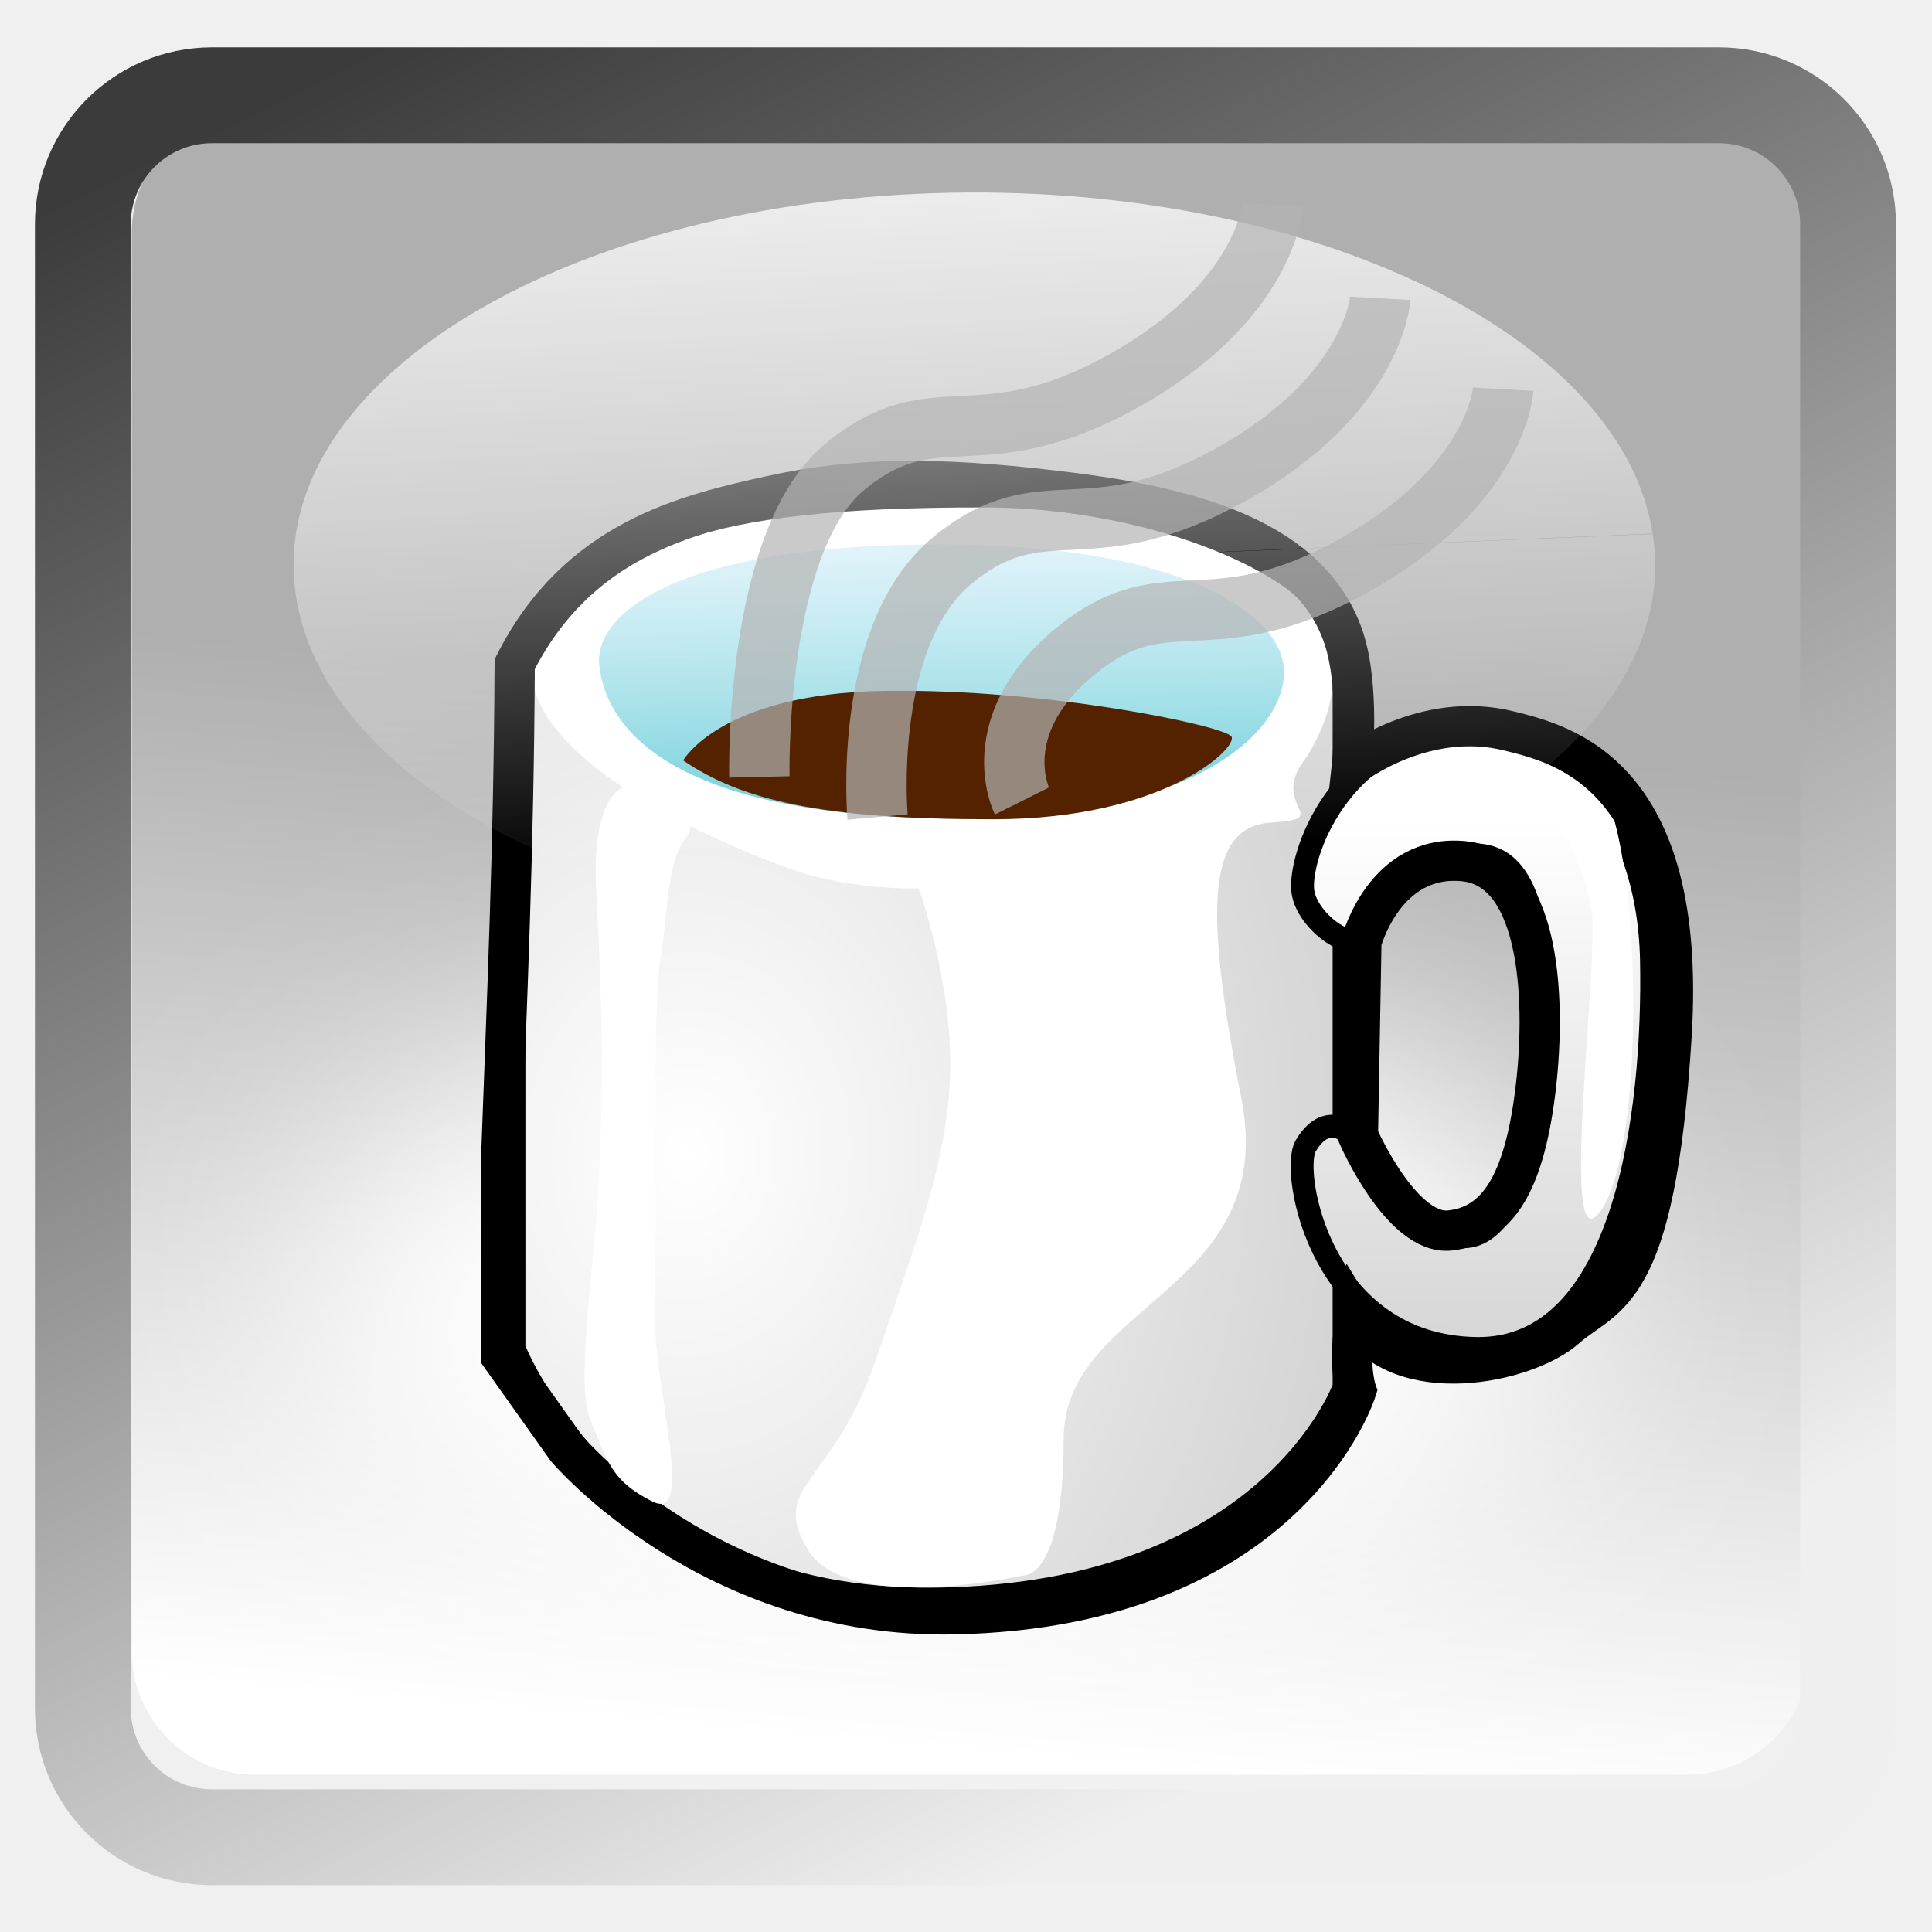
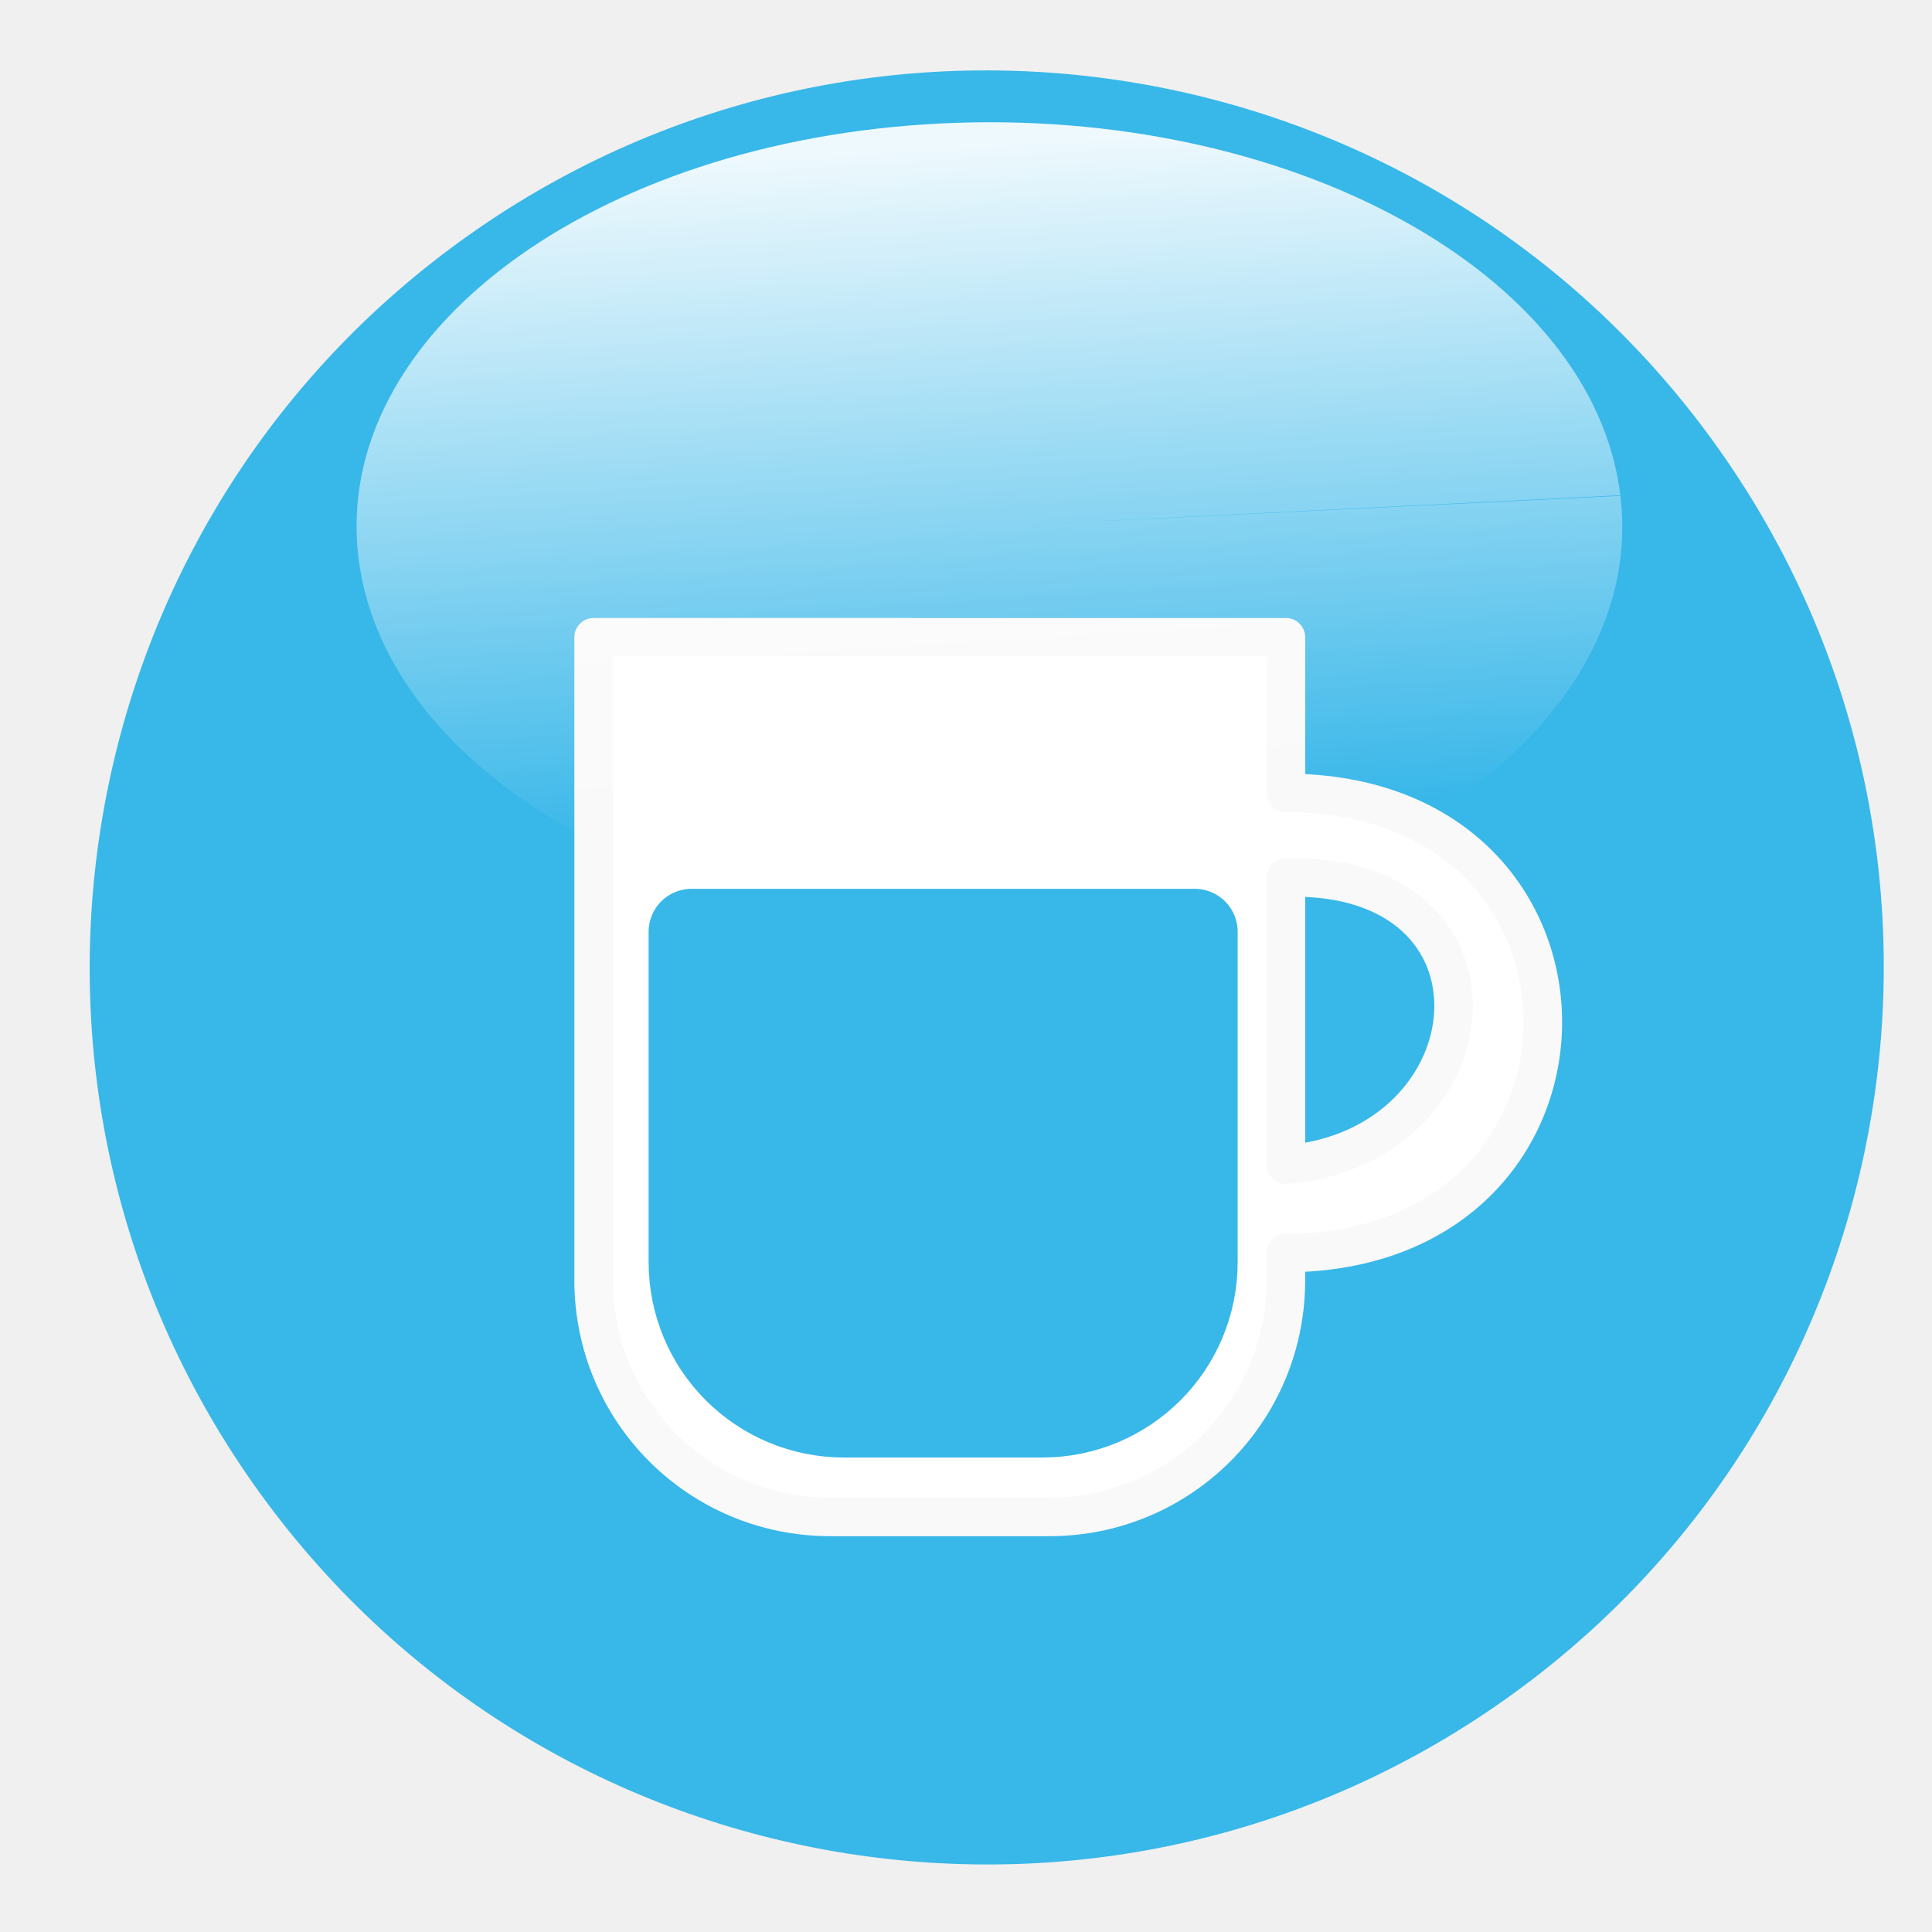
<svg xmlns="http://www.w3.org/2000/svg" xmlns:xlink="http://www.w3.org/1999/xlink" version="1.0" width="96" height="96" id="svg2408">
  <defs id="defs2410">
    <linearGradient id="linearGradient4914">
      <stop style="stop-color:#ffffff;stop-opacity:1;" offset="0" id="stop4916" />
      <stop style="stop-color:#acacac;stop-opacity:1;" offset="1" id="stop4918" />
    </linearGradient>
    <linearGradient id="linearGradient4728">
      <stop style="stop-color:#ffe680;stop-opacity:1;" offset="0" id="stop4730" />
      <stop style="stop-color:#af962e;stop-opacity:1;" offset="1" id="stop4732" />
    </linearGradient>
    <linearGradient id="linearGradient4720">
      <stop style="stop-color:#b2dee5;stop-opacity:0.233;" offset="0" id="stop4722" />
      <stop style="stop-color:#56b0be;stop-opacity:1;" offset="1" id="stop4724" />
    </linearGradient>
    <linearGradient id="linearGradient4712">
      <stop style="stop-color:#ffffff;stop-opacity:1;" offset="0" id="stop4714" />
      <stop style="stop-color:#d5d5d5;stop-opacity:1;" offset="1" id="stop4716" />
    </linearGradient>
    <linearGradient id="linearGradient4704">
      <stop style="stop-color:#61cbd6;stop-opacity:1;" offset="0" id="stop4706" />
      <stop style="stop-color:#d8eff9;stop-opacity:1;" offset="1" id="stop4708" />
    </linearGradient>
    <linearGradient id="linearGradient4527">
      <stop id="stop4529" offset="0" style="stop-color:#003a3a;stop-opacity:1;" />
      <stop id="stop4531" offset="1" style="stop-color:#008080;stop-opacity:1;" />
    </linearGradient>
    <linearGradient id="linearGradient4165">
      <stop id="stop4167" offset="0" style="stop-color:#cbe3bc;stop-opacity:1;" />
      <stop style="stop-color:#94e63e;stop-opacity:0.365;" offset="0.661" id="stop4173" />
      <stop id="stop4169" offset="1" style="stop-color:#3d4f21;stop-opacity:1;" />
    </linearGradient>
    <linearGradient id="linearGradient4147">
      <stop offset="0" style="stop-color:#a6def9;stop-opacity:0.196;" id="stop4149" />
      <stop offset="0.548" style="stop-color:#97bed4;stop-opacity:0.346;" id="stop4151" />
      <stop offset="1" style="stop-color:#4e9db7;stop-opacity:1;" id="stop4153" />
    </linearGradient>
    <linearGradient id="linearGradient4044">
      <stop style="stop-color:#cc7047;stop-opacity:1;" offset="0" id="stop4046" />
      <stop style="stop-color:#833624;stop-opacity:1;" offset="1" id="stop4048" />
    </linearGradient>
    <linearGradient id="linearGradient3984">
      <stop style="stop-color:#a99644;stop-opacity:1;" offset="0" id="stop3986" />
      <stop style="stop-color:#decd87;stop-opacity:1;" offset="1" id="stop3988" />
-     </linearGradient>
-     <linearGradient id="linearGradient3916">
-       <stop style="stop-color:#ffffff;stop-opacity:1;" offset="0" id="stop3918" />
-       <stop style="stop-color:#ffffff;stop-opacity:0;" offset="1" id="stop3920" />
    </linearGradient>
    <linearGradient id="linearGradient4390">
      <stop style="stop-color:#efefef;stop-opacity:1;" offset="0" id="stop4392" />
      <stop style="stop-color:#3b3b3b;stop-opacity:1;" offset="1" id="stop4394" />
    </linearGradient>
    <linearGradient id="linearGradient4328">
      <stop style="stop-color:#ffffff;stop-opacity:1;" offset="0" id="stop4330" />
      <stop style="stop-color:#a2a2a2;stop-opacity:0;" offset="1" id="stop4332" />
    </linearGradient>
    <linearGradient id="linearGradient4308">
      <stop style="stop-color:#03789e;stop-opacity:1;" offset="0" id="stop4310" />
      <stop style="stop-color:#15a8b7;stop-opacity:1;" offset="1" id="stop4312" />
    </linearGradient>
    <linearGradient x1="45.448" y1="92.54" x2="45.448" y2="7.017" id="ButtonShadow" gradientUnits="userSpaceOnUse" gradientTransform="scale(1.005865,0.994169)">
      <stop id="stop3750" style="stop-color:#000000;stop-opacity:1" offset="0" />
      <stop id="stop3752" style="stop-color:#000000;stop-opacity:0.588" offset="1" />
    </linearGradient>
    <linearGradient id="linearGradient3737">
      <stop id="stop3739" style="stop-color:#ffffff;stop-opacity:1" offset="0" />
      <stop id="stop3741" style="stop-color:#ffffff;stop-opacity:0" offset="1" />
    </linearGradient>
    <filter color-interpolation-filters="sRGB" id="filter3174">
      <feGaussianBlur id="feGaussianBlur3176" stdDeviation="1.71" />
    </filter>
    <linearGradient x1="36.357" y1="6" x2="36.357" y2="63.893" id="linearGradient3188" xlink:href="#linearGradient3737" gradientUnits="userSpaceOnUse" />
    <filter x="-0.192" y="-0.192" width="1.384" height="1.384" color-interpolation-filters="sRGB" id="filter3794">
      <feGaussianBlur id="feGaussianBlur3796" stdDeviation="5.28" />
    </filter>
    <linearGradient x1="48" y1="20.221" x2="48" y2="138.661" id="linearGradient3613" xlink:href="#linearGradient3737" gradientUnits="userSpaceOnUse" />
    <radialGradient cx="48" cy="90.172" r="42" fx="48" fy="90.172" id="radialGradient3619" xlink:href="#linearGradient3737" gradientUnits="userSpaceOnUse" gradientTransform="matrix(1.157313,0,0,0.9959077,-7.551021,0.1971319)" />
    <clipPath id="clipPath3613">
      <rect width="84" height="84" rx="6" ry="6" x="6" y="6" id="rect3615" style="fill:#ffffff;fill-opacity:1;fill-rule:nonzero;stroke:none" />
    </clipPath>
    <linearGradient x1="48" y1="90" x2="48" y2="5.988" id="linearGradient3617" xlink:href="#linearGradient3187" gradientUnits="userSpaceOnUse" />
    <linearGradient id="linearGradient3187">
      <stop id="stop3189" style="stop-color:#a2703a;stop-opacity:1" offset="0" />
      <stop id="stop3191" style="stop-color:#d9b27b;stop-opacity:1" offset="1" />
    </linearGradient>
    <linearGradient x1="136.414" y1="115.494" x2="149.53" y2="115.494" id="linearGradient3843" xlink:href="#linearGradient3485" gradientUnits="userSpaceOnUse" />
    <linearGradient id="linearGradient3485">
      <stop id="stop3487" style="stop-color:#e6605b;stop-opacity:1" offset="0" />
      <stop id="stop3489" style="stop-color:#f08682;stop-opacity:1" offset="1" />
    </linearGradient>
    <filter x="-0.429" y="-0.167" width="1.857" height="1.333" color-interpolation-filters="sRGB" id="filter3495">
      <feGaussianBlur stdDeviation="0.552" id="feGaussianBlur3497" />
    </filter>
    <filter x="-0.183" y="-0.177" width="1.367" height="1.353" color-interpolation-filters="sRGB" id="filter3509">
      <feGaussianBlur stdDeviation="0.659" id="feGaussianBlur3511" />
    </filter>
    <linearGradient x1="137.406" y1="116.469" x2="148.531" y2="116.469" id="linearGradient3845" xlink:href="#linearGradient3339" gradientUnits="userSpaceOnUse" gradientTransform="matrix(1.089382,0,0,1,-13.27594,0)" />
    <linearGradient id="linearGradient3339">
      <stop id="stop3341" style="stop-color:#000000;stop-opacity:1" offset="0" />
      <stop id="stop3347" style="stop-color:#000000;stop-opacity:0.498" offset="0.7" />
      <stop id="stop3343" style="stop-color:#000000;stop-opacity:0" offset="1" />
    </linearGradient>
    <linearGradient x1="136" y1="60" x2="150" y2="60" id="linearGradient3847" xlink:href="#linearGradient3278" gradientUnits="userSpaceOnUse" gradientTransform="translate(-23.73343,0)" />
    <linearGradient id="linearGradient3278">
      <stop id="stop3280" style="stop-color:#945a00;stop-opacity:1" offset="0" />
      <stop id="stop3290" style="stop-color:#e28e0a;stop-opacity:1" offset="0.25" />
      <stop id="stop3286" style="stop-color:#ffba14;stop-opacity:1" offset="0.3" />
      <stop id="stop3288" style="stop-color:#f3ac00;stop-opacity:1" offset="0.7" />
      <stop id="stop3292" style="stop-color:#ffd314;stop-opacity:1" offset="0.75" />
      <stop id="stop3282" style="stop-color:#ffed94;stop-opacity:1" offset="1" />
    </linearGradient>
    <linearGradient x1="143" y1="2.4000001e-06" x2="143" y2="120.018" id="linearGradient3849" xlink:href="#linearGradient3254" gradientUnits="userSpaceOnUse" gradientTransform="translate(-23.73343,0)" />
    <linearGradient id="linearGradient3254">
      <stop id="stop3256" style="stop-color:#000000;stop-opacity:1" offset="0" />
      <stop id="stop3266" style="stop-color:#000000;stop-opacity:1" offset="0.066" />
      <stop id="stop3264" style="stop-color:#ad5f1b;stop-opacity:1" offset="0.07" />
      <stop id="stop3268" style="stop-color:#ad601a;stop-opacity:1" offset="0.191" />
      <stop id="stop3262" style="stop-color:#785800;stop-opacity:1" offset="0.21" />
      <stop id="stop3258" style="stop-color:#785700;stop-opacity:1" offset="1" />
    </linearGradient>
    <linearGradient x1="141.25" y1="4.922" x2="144.813" y2="4.922" id="linearGradient3851" xlink:href="#linearGradient3394" gradientUnits="userSpaceOnUse" gradientTransform="translate(-23.73343,0)" />
    <linearGradient id="linearGradient3394">
      <stop id="stop3396" style="stop-color:#000000;stop-opacity:1" offset="0" />
      <stop id="stop3402" style="stop-color:#7d7d7d;stop-opacity:1" offset="0.5" />
      <stop id="stop3398" style="stop-color:#000000;stop-opacity:1" offset="1" />
    </linearGradient>
    <linearGradient x1="136.988" y1="17.043" x2="148.995" y2="17.043" id="linearGradient3853" xlink:href="#linearGradient3308" gradientUnits="userSpaceOnUse" gradientTransform="translate(-23.73343,0)" />
    <linearGradient id="linearGradient3308">
      <stop id="stop3310" style="stop-color:#da8539;stop-opacity:1" offset="0" />
      <stop id="stop3312" style="stop-color:#fadfc7;stop-opacity:1" offset="1" />
    </linearGradient>
    <linearGradient x1="146.106" y1="118.94" x2="146.076" y2="66" id="linearGradient3855" xlink:href="#linearGradient5452" gradientUnits="userSpaceOnUse" gradientTransform="matrix(1,0,0,1.265352,-23.73343,-54.36417)" />
    <linearGradient id="linearGradient5452">
      <stop id="stop5454" style="stop-color:#ffffff;stop-opacity:1" offset="0" />
      <stop id="stop5456" style="stop-color:#ffffff;stop-opacity:0" offset="1" />
    </linearGradient>
    <linearGradient x1="146.106" y1="118.94" x2="146.076" y2="66" id="linearGradient3857" xlink:href="#linearGradient5452" gradientUnits="userSpaceOnUse" gradientTransform="matrix(1,0,0,1.265352,-29.85843,-54.36417)" />
    <filter x="-0.432" y="-0.114" width="1.863" height="1.227" color-interpolation-filters="sRGB" id="filter3382">
      <feGaussianBlur stdDeviation="0.739" id="feGaussianBlur3384" />
    </filter>
    <filter x="-0.61" y="-0.149" width="2.22" height="1.299" color-interpolation-filters="sRGB" id="filter3390">
      <feGaussianBlur stdDeviation="0.778" id="feGaussianBlur3392" />
    </filter>
    <linearGradient x1="136" y1="106" x2="150" y2="106" id="linearGradient3859" xlink:href="#linearGradient3401" gradientUnits="userSpaceOnUse" />
    <linearGradient id="linearGradient3401">
      <stop id="stop3403" style="stop-color:#404040;stop-opacity:1" offset="0" />
      <stop id="stop3447" style="stop-color:#808080;stop-opacity:1" offset="0.2" />
      <stop id="stop3410" style="stop-color:#efefef;stop-opacity:1" offset="0.7" />
      <stop id="stop3405" style="stop-color:#dcdcdc;stop-opacity:1" offset="1" />
    </linearGradient>
    <linearGradient x1="136" y1="106" x2="150" y2="106" id="linearGradient3861" xlink:href="#linearGradient3461" gradientUnits="userSpaceOnUse" />
    <linearGradient id="linearGradient3461">
      <stop id="stop3463" style="stop-color:#444542;stop-opacity:1" offset="0" />
      <stop id="stop3465" style="stop-color:#71746e;stop-opacity:1" offset="1" />
    </linearGradient>
    <linearGradient x1="142.958" y1="98.951" x2="148.958" y2="98.951" id="linearGradient3863" xlink:href="#linearGradient3339" gradientUnits="userSpaceOnUse" gradientTransform="translate(0.04225159,1.549439)" spreadMethod="reflect" />
    <linearGradient x1="142.958" y1="98.951" x2="148.958" y2="98.951" id="linearGradient3865" xlink:href="#linearGradient3355" gradientUnits="userSpaceOnUse" gradientTransform="translate(0.04225159,2.549439)" spreadMethod="reflect" />
    <linearGradient id="linearGradient3355">
      <stop id="stop3357" style="stop-color:#ffffff;stop-opacity:1" offset="0" />
      <stop id="stop3359" style="stop-color:#ffffff;stop-opacity:0.498" offset="0.7" />
      <stop id="stop3361" style="stop-color:#ffffff;stop-opacity:0" offset="1" />
    </linearGradient>
    <linearGradient x1="142.958" y1="98.951" x2="148.958" y2="98.951" id="linearGradient3867" xlink:href="#linearGradient3339" gradientUnits="userSpaceOnUse" gradientTransform="translate(0.04225159,3.549439)" spreadMethod="reflect" />
    <linearGradient x1="142.958" y1="98.951" x2="148.958" y2="98.951" id="linearGradient3869" xlink:href="#linearGradient3355" gradientUnits="userSpaceOnUse" gradientTransform="translate(0.04225159,4.549439)" spreadMethod="reflect" />
    <linearGradient x1="142.958" y1="98.951" x2="148.958" y2="98.951" id="linearGradient3871" xlink:href="#linearGradient3339" gradientUnits="userSpaceOnUse" gradientTransform="translate(0.04225159,9.549439)" spreadMethod="reflect" />
    <linearGradient x1="142.958" y1="98.951" x2="148.958" y2="98.951" id="linearGradient3873" xlink:href="#linearGradient3355" gradientUnits="userSpaceOnUse" gradientTransform="translate(0.04225159,10.54944)" spreadMethod="reflect" />
    <linearGradient x1="142.958" y1="98.951" x2="148.958" y2="98.951" id="linearGradient3875" xlink:href="#linearGradient3339" gradientUnits="userSpaceOnUse" gradientTransform="translate(0.04225159,11.54944)" spreadMethod="reflect" />
    <linearGradient x1="142.958" y1="98.951" x2="148.958" y2="98.951" id="linearGradient3877" xlink:href="#linearGradient3355" gradientUnits="userSpaceOnUse" gradientTransform="translate(0.04225159,12.54944)" spreadMethod="reflect" />
    <linearGradient x1="137" y1="106" x2="139.031" y2="106" id="linearGradient3879" xlink:href="#linearGradient3439" gradientUnits="userSpaceOnUse" spreadMethod="repeat" />
    <linearGradient id="linearGradient3439">
      <stop id="stop3441" style="stop-color:#afafaf;stop-opacity:1;" offset="0" />
      <stop id="stop3443" style="stop-color:#ffffff;stop-opacity:1" offset="1" />
    </linearGradient>
    <filter x="-1.035" y="-0.136" width="3.07" height="1.271" color-interpolation-filters="sRGB" id="filter3451">
      <feGaussianBlur stdDeviation="0.95" id="feGaussianBlur3453" />
    </filter>
    <filter x="-0.933" y="-0.138" width="2.867" height="1.275" color-interpolation-filters="sRGB" id="filter3457">
      <feGaussianBlur stdDeviation="0.928" id="feGaussianBlur3459" />
    </filter>
    <linearGradient id="linearGradient4114">
      <stop id="stop4116" style="stop-color:#aaaaaa;stop-opacity:1" offset="0" />
      <stop id="stop4118" style="stop-color:#dcdcdc;stop-opacity:1" offset="1" />
    </linearGradient>
    <linearGradient id="linearGradient3465">
      <stop id="stop3467" style="stop-color:#919191;stop-opacity:1" offset="0" />
      <stop id="stop3469" style="stop-color:#fdfdfd;stop-opacity:1" offset="1" />
    </linearGradient>
    <filter x="-0.039" y="-0.144" width="1.078" height="1.288" color-interpolation-filters="sRGB" id="filter3294">
      <feGaussianBlur id="feGaussianBlur3296" stdDeviation="1.429" />
    </filter>
    <linearGradient id="linearGradient3929">
      <stop id="stop3931" style="stop-color:#000000;stop-opacity:1" offset="0" />
      <stop id="stop3933" style="stop-color:#000000;stop-opacity:0.588" offset="1" />
    </linearGradient>
    <linearGradient x1="31" y1="108" x2="31" y2="96" id="linearGradient4383" xlink:href="#linearGradient3929" gradientUnits="userSpaceOnUse" />
    <linearGradient x1="31" y1="108" x2="31" y2="96" id="linearGradient4385" xlink:href="#linearGradient3929" gradientUnits="userSpaceOnUse" />
    <linearGradient x1="31" y1="108" x2="31" y2="96" id="linearGradient4387" xlink:href="#linearGradient3929" gradientUnits="userSpaceOnUse" />
    <linearGradient x1="31" y1="108" x2="31" y2="96" id="linearGradient4389" xlink:href="#linearGradient3929" gradientUnits="userSpaceOnUse" />
    <linearGradient x1="31" y1="108" x2="31" y2="96" id="linearGradient4391" xlink:href="#linearGradient3929" gradientUnits="userSpaceOnUse" />
    <linearGradient x1="23.883" y1="132.272" x2="23.883" y2="117.576" id="linearGradient4393" xlink:href="#linearGradient3929" gradientUnits="userSpaceOnUse" gradientTransform="scale(1.224745,0.8164966)" />
    <linearGradient x1="31" y1="108" x2="31" y2="96" id="linearGradient4395" xlink:href="#linearGradient3929" gradientUnits="userSpaceOnUse" />
    <linearGradient x1="31" y1="108" x2="31" y2="96" id="linearGradient4397" xlink:href="#linearGradient3929" gradientUnits="userSpaceOnUse" />
    <linearGradient x1="31" y1="108" x2="31" y2="96" id="linearGradient4399" xlink:href="#linearGradient3929" gradientUnits="userSpaceOnUse" />
    <linearGradient x1="31" y1="108" x2="31" y2="96" id="linearGradient4401" xlink:href="#linearGradient3929" gradientUnits="userSpaceOnUse" />
    <linearGradient x1="31" y1="108" x2="31" y2="96" id="linearGradient4403" xlink:href="#linearGradient3929" gradientUnits="userSpaceOnUse" />
    <linearGradient x1="31" y1="108" x2="31" y2="96" id="linearGradient4405" xlink:href="#linearGradient3929" gradientUnits="userSpaceOnUse" />
    <linearGradient x1="31" y1="108" x2="31" y2="96" id="linearGradient4407" xlink:href="#linearGradient3929" gradientUnits="userSpaceOnUse" />
    <linearGradient x1="31" y1="108" x2="31" y2="80" id="linearGradient4409" xlink:href="#linearGradient3929" gradientUnits="userSpaceOnUse" gradientTransform="matrix(0.5581553,0,0,0.5568189,76.11699,21.86356)" />
    <linearGradient x1="31" y1="108" x2="31" y2="96" id="linearGradient4411" xlink:href="#linearGradient3929" gradientUnits="userSpaceOnUse" />
    <linearGradient x1="-52.5" y1="-76.296" x2="-52.5" y2="-52.312" id="linearGradient4662" xlink:href="#linearGradient3465" gradientUnits="userSpaceOnUse" gradientTransform="matrix(0.4415542,0,0,0.440497,89.11011,50.94051)" />
    <linearGradient x1="74.906" y1="96.909" x2="74.906" y2="23.893" id="linearGradient4668" xlink:href="#linearGradient4114" gradientUnits="userSpaceOnUse" gradientTransform="matrix(0.7910956,0,0,0.7910956,7.460876,-7.514973)" />
    <linearGradient x1="84" y1="96" x2="84" y2="23.998" id="linearGradient4670" xlink:href="#linearGradient3465" gradientUnits="userSpaceOnUse" gradientTransform="matrix(0.7910956,0,0,0.7910956,6.595801,-7.982625)" />
    <linearGradient x1="45.448" y1="92.54" x2="45.448" y2="7.017" id="ButtonShadow-0" gradientUnits="userSpaceOnUse" gradientTransform="matrix(1.005865,0,0,0.994169,100,0)">
      <stop id="stop3750-8" style="stop-color:#000000;stop-opacity:1" offset="0" />
      <stop id="stop3752-5" style="stop-color:#000000;stop-opacity:0.588" offset="1" />
    </linearGradient>
    <linearGradient x1="32.251" y1="6.132" x2="32.251" y2="90.239" id="linearGradient3780" xlink:href="#ButtonShadow-0" gradientUnits="userSpaceOnUse" gradientTransform="matrix(1.02381,0,0,1.011905,-1.142857,-98.07143)" />
    <linearGradient x1="32.251" y1="6.132" x2="32.251" y2="90.239" id="linearGradient3772" xlink:href="#ButtonShadow-0" gradientUnits="userSpaceOnUse" gradientTransform="matrix(1.02381,0,0,1.011905,-1.142857,-98.07143)" />
    <linearGradient x1="32.251" y1="6.132" x2="32.251" y2="90.239" id="linearGradient3725" xlink:href="#ButtonShadow-0" gradientUnits="userSpaceOnUse" gradientTransform="matrix(1.02381,0,0,1.011905,-1.142857,-98.07143)" />
    <linearGradient x1="32.251" y1="6.132" x2="32.251" y2="90.239" id="linearGradient3721" xlink:href="#ButtonShadow-0" gradientUnits="userSpaceOnUse" gradientTransform="translate(0,-97)" />
    <linearGradient x1="32.251" y1="6.132" x2="32.251" y2="90.239" id="linearGradient3811" xlink:href="#ButtonShadow-0" gradientUnits="userSpaceOnUse" gradientTransform="matrix(1.02381,0,0,1.011905,-1.142857,-98.07143)" />
    <linearGradient xlink:href="#linearGradient4308-7" id="linearGradient4350-8" gradientUnits="userSpaceOnUse" x1="152.958" y1="7.22" x2="153.493" y2="90.384" gradientTransform="matrix(0.8816121,0,0,1.052469,14.53172,-4.812545)" />
    <linearGradient id="linearGradient4308-7">
      <stop style="stop-color:#03789e;stop-opacity:1;" offset="0" id="stop4310-3" />
      <stop style="stop-color:#15a8b7;stop-opacity:1;" offset="1" id="stop4312-1" />
    </linearGradient>
    <linearGradient xlink:href="#linearGradient4390" id="linearGradient4443" gradientUnits="userSpaceOnUse" x1="173.082" y1="7.035" x2="187.129" y2="49.957" />
    <linearGradient xlink:href="#linearGradient4390" id="linearGradient4445" gradientUnits="userSpaceOnUse" x1="150.013" y1="24.998" x2="169.355" y2="24.998" />
-     <linearGradient xlink:href="#linearGradient4390" id="linearGradient4448" gradientUnits="userSpaceOnUse" gradientTransform="matrix(0.937165,0,0,0.9492269,-143.4899,45.47444)" x1="209.89" y1="49.13" x2="165.886" y2="-41.925" />
-     <linearGradient xlink:href="#linearGradient3439" id="linearGradient4455" gradientUnits="userSpaceOnUse" gradientTransform="matrix(0.7857162,0,0,0.9549923,-73.92486,0.5905399)" x1="157.479" y1="36.233" x2="153.493" y2="90.384" />
-     <linearGradient xlink:href="#linearGradient3916" id="linearGradient3922" x1="47.597" y1="14.574" x2="48.403" y2="36.501" gradientUnits="userSpaceOnUse" />
    <linearGradient xlink:href="#linearGradient4390" id="linearGradient3927" gradientUnits="userSpaceOnUse" x1="150.013" y1="24.998" x2="169.355" y2="24.998" gradientTransform="matrix(1.001131,0.3697327,-0.3697327,1.001131,-198.0636,-55.9385)" />
    <linearGradient xlink:href="#linearGradient4390" id="linearGradient3930" gradientUnits="userSpaceOnUse" x1="173.082" y1="7.035" x2="187.129" y2="49.957" gradientTransform="matrix(1.001131,0.3697327,-0.3697327,1.001131,-198.0636,-55.9385)" />
-     <filter id="filter3956" x="-0.315" width="1.63" y="-0.911" height="2.822">
-       <feGaussianBlur stdDeviation="5.787" id="feGaussianBlur3958" />
-     </filter>
    <linearGradient xlink:href="#linearGradient3465" id="linearGradient4010" x1="-35.727" y1="54.81" x2="0.686" y2="54.81" gradientUnits="userSpaceOnUse" />
    <linearGradient xlink:href="#linearGradient3465" id="linearGradient4018" x1="-64.471" y1="46.898" x2="-60.953" y2="39.146" gradientUnits="userSpaceOnUse" />
    <radialGradient cx="372.905" cy="376.397" r="364.525" fx="372.905" fy="376.397" id="radialGradient3709" xlink:href="#linearGradient3685" gradientUnits="userSpaceOnUse" gradientTransform="matrix(1,0,0,0.98659,0,5.047472)" />
    <linearGradient id="linearGradient3685">
      <stop id="stop3687" style="stop-color:#ffffff;stop-opacity:1" offset="0" />
      <stop id="stop3693" style="stop-color:#ffffff;stop-opacity:1" offset="0.744" />
      <stop id="stop3689" style="stop-color:#ffffff;stop-opacity:0" offset="1" />
    </linearGradient>
    <radialGradient cx="372.905" cy="376.397" r="364.525" fx="372.905" fy="376.397" id="radialGradient3046" xlink:href="#linearGradient3870" gradientUnits="userSpaceOnUse" gradientTransform="matrix(1,0,0,0.98659,0,5.047472)" />
    <linearGradient id="linearGradient3870">
      <stop id="stop3872" style="stop-color:#e0e9f2;stop-opacity:1" offset="0" />
      <stop id="stop3902" style="stop-color:#c7d7e8;stop-opacity:1" offset="0.828" />
      <stop id="stop3708" style="stop-color:#b2c8df;stop-opacity:1" offset="0.914" />
      <stop id="stop3874" style="stop-color:#739bc6;stop-opacity:1" offset="1" />
    </linearGradient>
    <radialGradient cx="25.103" cy="22.635" r="19.19" fx="25.103" fy="22.635" id="radialGradient2720" xlink:href="#linearGradient3904" gradientUnits="userSpaceOnUse" gradientTransform="matrix(0.9319354,0,0,0.9004565,24.60599,26.412)" />
    <linearGradient id="linearGradient3904">
      <stop id="stop3906" style="stop-color:#bcd0e3;stop-opacity:1" offset="0" />
      <stop id="stop3908" style="stop-color:#97b5d4;stop-opacity:1" offset="0.703" />
      <stop id="stop3910" style="stop-color:#4e81b7;stop-opacity:1" offset="1" />
    </linearGradient>
    <linearGradient x1="16" y1="60" x2="16" y2="35.917" id="linearGradient4466" xlink:href="#linearGradient3724-3" gradientUnits="userSpaceOnUse" gradientTransform="translate(4,0)" />
    <linearGradient id="linearGradient3724-3">
      <stop id="stop3726-5" style="stop-color:#ff5599;stop-opacity:1" offset="0" />
      <stop id="stop3728-3" style="stop-color:#ff75ac;stop-opacity:1" offset="1" />
    </linearGradient>
    <linearGradient y2="35.917" x2="16" y1="60" x1="16" gradientTransform="translate(24,0)" gradientUnits="userSpaceOnUse" id="linearGradient3896" xlink:href="#linearGradient3724-3" />
    <linearGradient id="linearGradient3663">
      <stop id="stop3665" style="stop-color:#ff5599;stop-opacity:1" offset="0" />
      <stop id="stop3667" style="stop-color:#ff75ac;stop-opacity:1" offset="1" />
    </linearGradient>
    <radialGradient xlink:href="#linearGradient3685" id="radialGradient5708" gradientUnits="userSpaceOnUse" gradientTransform="matrix(0.07425525,0,0,0.0742512,-88.57619,20.55125)" cx="372.905" cy="376.397" fx="372.905" fy="376.397" r="364.525" />
    <linearGradient xlink:href="#linearGradient3984-6" id="linearGradient3990-5" x1="-30.348" y1="104.793" x2="-27.418" y2="112.923" gradientUnits="userSpaceOnUse" gradientTransform="translate(-5.483524,-25.71584)" />
    <linearGradient id="linearGradient3984-6">
      <stop style="stop-color:#a99644;stop-opacity:1;" offset="0" id="stop3986-0" />
      <stop style="stop-color:#decd87;stop-opacity:1;" offset="1" id="stop3988-4" />
    </linearGradient>
    <linearGradient xlink:href="#linearGradient4044-9" id="linearGradient4050-0" x1="-40.078" y1="112.545" x2="-40.757" y2="118.974" gradientUnits="userSpaceOnUse" gradientTransform="translate(-16.0724,-39.51919)" />
    <linearGradient id="linearGradient4044-9">
      <stop style="stop-color:#cc7047;stop-opacity:1;" offset="0" id="stop4046-4" />
      <stop style="stop-color:#833624;stop-opacity:1;" offset="1" id="stop4048-7" />
    </linearGradient>
    <linearGradient xlink:href="#linearGradient4044-7" id="linearGradient4050-5" x1="-40.078" y1="112.545" x2="-40.757" y2="118.974" gradientUnits="userSpaceOnUse" gradientTransform="translate(-16.0724,-39.51919)" />
    <linearGradient id="linearGradient4044-7">
      <stop style="stop-color:#cc7047;stop-opacity:1;" offset="0" id="stop4046-8" />
      <stop style="stop-color:#833624;stop-opacity:1;" offset="1" id="stop4048-3" />
    </linearGradient>
    <linearGradient xlink:href="#linearGradient4147-9" id="linearGradient4193-7" gradientUnits="userSpaceOnUse" gradientTransform="translate(26.44643,12.2812)" x1="-97.201" y1="51.76" x2="-79.751" y2="81.52" />
    <linearGradient id="linearGradient4147-9">
      <stop offset="0" style="stop-color:#a6def9;stop-opacity:0.196;" id="stop4149-6" />
      <stop offset="0.548" style="stop-color:#97bed4;stop-opacity:0.346;" id="stop4151-8" />
      <stop offset="1" style="stop-color:#4e9db7;stop-opacity:1;" id="stop4153-7" />
    </linearGradient>
    <linearGradient xlink:href="#linearGradient4704" id="linearGradient4710" x1="-53.781" y1="56.355" x2="-53.919" y2="42.827" gradientUnits="userSpaceOnUse" />
    <linearGradient xlink:href="#linearGradient4712" id="linearGradient4718" x1="-54.236" y1="70.888" x2="-52.861" y2="89.583" gradientUnits="userSpaceOnUse" />
    <linearGradient xlink:href="#linearGradient4720" id="linearGradient4726" x1="-42.278" y1="66.001" x2="-42.176" y2="86.763" gradientUnits="userSpaceOnUse" />
    <linearGradient xlink:href="#linearGradient4728" id="linearGradient4734" x1="-76.542" y1="66.874" x2="-67.643" y2="90.323" gradientUnits="userSpaceOnUse" />
    <linearGradient xlink:href="#linearGradient4712" id="linearGradient4769" gradientUnits="userSpaceOnUse" x1="-54.236" y1="70.888" x2="-52.861" y2="89.583" />
    <linearGradient xlink:href="#linearGradient4720" id="linearGradient4771" gradientUnits="userSpaceOnUse" x1="-42.278" y1="66.001" x2="-42.176" y2="86.763" />
    <linearGradient xlink:href="#linearGradient4704" id="linearGradient4773" gradientUnits="userSpaceOnUse" x1="-53.781" y1="56.355" x2="-53.919" y2="42.827" />
    <linearGradient xlink:href="#linearGradient4728" id="linearGradient4775" gradientUnits="userSpaceOnUse" x1="-76.542" y1="66.874" x2="-67.643" y2="90.323" />
-     <linearGradient xlink:href="#linearGradient4728" id="linearGradient4779" gradientUnits="userSpaceOnUse" x1="-76.542" y1="66.874" x2="-67.643" y2="90.323" gradientTransform="matrix(1.13744,0,0,1.13744,215.8168,-9.178826)" />
-     <linearGradient xlink:href="#linearGradient4704" id="linearGradient4783" gradientUnits="userSpaceOnUse" x1="-53.781" y1="56.355" x2="-53.919" y2="42.827" gradientTransform="matrix(1.13744,0,0,1.13744,107.6044,-22.75313)" />
    <linearGradient xlink:href="#linearGradient4720" id="linearGradient4789" gradientUnits="userSpaceOnUse" x1="-50.372" y1="70.131" x2="-38.212" y2="81.477" gradientTransform="matrix(1.13744,0,0,1.13744,114.1805,-23.12891)" />
-     <linearGradient xlink:href="#linearGradient4712" id="linearGradient4908" x1="75.492" y1="42.827" x2="75.399" y2="69.665" gradientUnits="userSpaceOnUse" gradientTransform="translate(-2.457536,-2.148521)" />
-     <linearGradient xlink:href="#linearGradient4914" id="linearGradient4920" x1="33.653" y1="32.499" x2="35.288" y2="57.864" gradientUnits="userSpaceOnUse" gradientTransform="translate(102.5663,12.6215)" />
    <linearGradient xlink:href="#linearGradient4914-9" id="linearGradient4920-1" x1="33.653" y1="32.499" x2="35.288" y2="57.864" gradientUnits="userSpaceOnUse" />
    <linearGradient id="linearGradient4914-9">
      <stop style="stop-color:#ffffff;stop-opacity:1;" offset="0" id="stop4916-6" />
      <stop style="stop-color:#acacac;stop-opacity:1;" offset="1" id="stop4918-2" />
    </linearGradient>
    <linearGradient gradientTransform="translate(24.52639,7.040471)" y2="57.864" x2="35.288" y1="32.499" x1="33.653" gradientUnits="userSpaceOnUse" id="linearGradient4937" xlink:href="#linearGradient4914-9" />
-     <radialGradient xlink:href="#linearGradient4712" id="radialGradient5824" cx="43.413" cy="40.339" fx="43.413" fy="40.339" r="21.192" gradientTransform="matrix(0.09381086,-1.898564,1.555099,0.07683974,-32.66723,136.6899)" gradientUnits="userSpaceOnUse" />
+     <linearGradient gradientTransform="matrix(0.9295827,0,0,1.539386,5.538274,-15.20634)" xlink:href="#linearGradient3737" id="linearGradient3922-2-2-7-5-8" x1="47.597" y1="14.574" x2="48.403" y2="36.501" gradientUnits="userSpaceOnUse" />
  </defs>
  <g id="layer2" style="display:none">
    <rect width="86" height="85" rx="6" ry="6" x="5" y="7" id="rect3745" style="opacity:0.9;fill:url(#ButtonShadow);fill-opacity:1;fill-rule:nonzero;stroke:none;filter:url(#filter3174)" />
  </g>
-   <rect style="fill:url(#linearGradient4455);fill-opacity:1;stroke:none" id="rect3538" width="83.413" height="82.741" x="6.546" y="5.443" ry="6.129" />
-   <path style="fill:#ffffff;fill-opacity:1;stroke:none;filter:url(#filter3956)" id="path4316" d="m 190.062,71.775 a 32.25,14.399 0 1 1 -0.061,-0.313" transform="matrix(0.9973568,0,0,1.065248,-111.1531,-12.66738)" />
-   <rect style="fill:none;stroke:url(#linearGradient4448);stroke-width:4.762;stroke-miterlimit:4;stroke-dasharray:none" id="rect3538-4" width="87.712" height="86.557" x="4.117" y="4.734" ry="6.412" />
-   <path style="fill:none;stroke:#000000;stroke-width:1px;stroke-linecap:butt;stroke-linejoin:miter;stroke-opacity:1" d="m -307.699,60.926 -9.566,17.272 13.552,-0.797 2.126,20.194 c 0,0 10.629,7.174 22.852,-1.329 12.223,-8.503 27.369,-40.92 27.369,-40.92 0,0 13.552,-20.726 -22.054,-30.557 -45.26,-12.497 -34.277,36.137 -34.277,36.137 z" id="path4279" />
-   <path style="fill:none;stroke:#000000;stroke-width:1px;stroke-linecap:butt;stroke-linejoin:miter;stroke-opacity:1" d="m -288.567,60.926 c 0,0 6.377,-6.909 13.552,-6.111 7.174,0.797 12.754,6.377 12.754,6.377 0,0 -6.377,4.517 -13.817,3.986 -7.44,-0.531 -12.489,-4.251 -12.489,-4.251 z" id="path4281" />
-   <path style="fill:none;stroke:#000000;stroke-width:0.722px;stroke-linecap:butt;stroke-linejoin:miter;stroke-opacity:1" d="m -305.96,65.59 c 0,0 4.604,-4.988 9.784,-4.413 5.18,0.576 9.209,4.604 9.209,4.604 0,0 -4.604,3.261 -9.976,2.878 -5.372,-0.384 -9.017,-3.07 -9.017,-3.07 z" id="path4281-6" />
-   <path style="opacity:0.743;fill:#000000;fill-opacity:0.772;stroke:none" id="path4301" d="m -71.219,42.204 a 2.391,1.594 0 1 1 -2.53e-4,-0.002 l -2.384,0.123 z" transform="translate(-223.7327,22.58584)" />
-   <path transform="matrix(1.38887,0,0,1.916623,-172.6576,-21.12634)" style="opacity:0.743;fill:#000000;fill-opacity:0.772;stroke:none" id="path4301-5" d="m -71.219,42.204 a 2.391,1.594 0 1 1 -2.53e-4,-0.002 l -2.384,0.123 z" />
-   <path style="fill:none;stroke:#000000;stroke-width:1px;stroke-linecap:butt;stroke-linejoin:miter;stroke-opacity:1" d="m -294.679,100.251 -13.286,16.474 c 0,0 6.377,5.58 7.44,3.189 1.063,-2.391 3.454,-6.111 3.454,-6.111 l 2.391,21.789 c 0,0 23.914,-4.783 23.914,-8.237 0,-3.454 -0.266,-23.117 1.063,-20.992 1.329,2.126 5.58,7.971 5.58,7.971 l 3.72,-6.377 -15.943,-13.286" id="path4321" />
-   <path style="fill:none;stroke:#000000;stroke-width:4;stroke-linecap:butt;stroke-linejoin:miter;stroke-miterlimit:4;stroke-opacity:1;stroke-dasharray:none" d="m -297.867,111.412 27.9,-7.174" id="path4323" />
-   <path style="fill:none;stroke:#000000;stroke-width:4;stroke-linecap:butt;stroke-linejoin:miter;stroke-miterlimit:4;stroke-opacity:1;stroke-dasharray:none" d="m -296.805,118.586 26.439,-6.244" id="path4323-7" />
-   <path style="fill:none;stroke:#000000;stroke-width:4;stroke-linecap:butt;stroke-linejoin:miter;stroke-miterlimit:4;stroke-opacity:1;stroke-dasharray:none" d="m -295.849,124.275 25.324,-4.337" id="path4323-7-3" />
-   <path style="fill:none;stroke:#000000;stroke-width:3.965;stroke-linecap:butt;stroke-linejoin:miter;stroke-miterlimit:4;stroke-opacity:1;stroke-dasharray:none" d="m -295.6,131.467 24.695,-4.77" id="path4323-7-3-2" />
-   <path style="fill:none;stroke:#000000;stroke-width:4;stroke-linecap:butt;stroke-linejoin:miter;stroke-miterlimit:4;stroke-opacity:1;stroke-dasharray:none" d="m -297.652,105.14 26.141,-4.994" id="path4323-9" />
-   <path style="fill:none;stroke:#000000;stroke-width:2.493;stroke-linecap:butt;stroke-linejoin:miter;stroke-miterlimit:4;stroke-opacity:1;stroke-dasharray:none" d="m -301.18,108.02 3.836,7.846" id="path4323-9-4" />
-   <path style="fill:none;stroke:#000000;stroke-width:2.493;stroke-linecap:butt;stroke-linejoin:miter;stroke-miterlimit:4;stroke-opacity:1;stroke-dasharray:none" d="m -305.411,113.199 6.452,4.662" id="path4323-9-4-2" />
-   <path style="fill:none;stroke:#000000;stroke-width:2.493;stroke-linecap:butt;stroke-linejoin:miter;stroke-miterlimit:4;stroke-opacity:1;stroke-dasharray:none" d="m -266.843,102.372 -1.976,5.189" id="path4323-9-4-6" />
-   <path style="fill:none;stroke:#000000;stroke-width:2.493;stroke-linecap:butt;stroke-linejoin:miter;stroke-miterlimit:4;stroke-opacity:1;stroke-dasharray:none" d="m -262.081,106.754 -5.123,2.802" id="path4323-9-4-2-7" />
-   <path style="fill:url(#radialGradient5824);fill-opacity:1;stroke:#000000;stroke-width:1.137;stroke-opacity:1" d="m 25.539,33.227 0,33.767 c 0,0 4.892,12.679 20.97,12.462 16.633,-0.224 20.277,-10.539 20.277,-10.539 l 0,-36.545 c 0,0 -1.2,-7.607 -20.329,-7.616 -17.779,-0.008 -20.918,8.471 -20.918,8.471 z" id="path4676" />
-   <path style="fill:url(#linearGradient4908);fill-opacity:1;fill-rule:evenodd;stroke:#000000;stroke-width:1.137;stroke-opacity:1" d="m 72.675,36.164 c 4.738,-0.392 9.235,3.993 9.386,11.549 0.151,7.556 -1.286,19.4 -8.692,19.293 -7.737,-0.111 -9.248,-8.765 -8.495,-10.058 0.754,-1.294 1.882,-1.417 2.847,0.238 1.053,1.805 3.614,4.299 5.057,4.265 2.615,-0.062 3.95,-6.119 3.824,-11.202 -0.126,-5.083 -0.967,-7.762 -3.342,-7.772 -1.74,-0.008 -4.795,0.395 -5.123,3.37 -0.231,2.096 -3.162,0.147 -3.397,-1.54 -0.235,-1.687 1.753,-7.632 7.935,-8.143 z" id="path4680" />
-   <path style="fill:#ffffff;stroke:none" d="m 27.56,31.062 c 3.69,-3.577 6.548,-5.891 21.485,-5.846 5.687,0.017 11.548,1.679 14.83,3.992 3.201,2.404 2.736,5.705 1.048,8.414 -1.985,2.442 1.458,3.061 -1.737,3.249 -3.194,0.188 -3.382,4.134 -1.503,13.716 1.879,9.582 -8.831,10.146 -8.831,16.91 0,6.764 -1.879,6.764 -1.879,6.764 0,0 -8.803,1.991 -10.804,-1.221 -2,-3.213 1.221,-3.288 3.288,-9.301 2.067,-6.012 3.758,-10.334 3.758,-14.843 0,-4.509 -1.568,-8.753 -1.568,-8.753 0,0 -3.381,0.132 -6.512,-1.017 C 29.805,39.699 23.87,34.638 27.56,31.062 z" id="path4972" />
-   <path style="fill:url(#linearGradient4783);fill-opacity:1;fill-rule:evenodd;stroke:none" d="m 29.779,33.096 c -0.314,-2.616 3.897,-6.045 16.925,-6.045 11.787,1e-6 16.757,3.306 17.076,6.045 0.351,3.015 -4.238,8.025 -17.983,7.556 C 32.479,40.198 30.093,35.712 29.779,33.096 z" id="path4688" />
-   <path style="fill:url(#linearGradient4779);fill-opacity:1;stroke:#000000;stroke-width:1.137px;stroke-linecap:butt;stroke-linejoin:miter;stroke-opacity:1" d="m 133.44,49.064 c 0,0 -2.811,8.897 -11.679,15.148 -8.868,6.251 -10.647,6.634 -10.647,6.634 l 18.058,19.455 c 0,0 11.359,-8.783 16.161,-14.661 4.802,-5.878 5.065,-7.969 5.065,-7.969 0,0 -8.706,-4.284 -12.635,-9.337 -3.93,-5.054 -4.322,-9.269 -4.322,-9.269 z" id="path4698" />
-   <path style="fill:url(#linearGradient4920);fill-opacity:1;stroke:#000000;stroke-width:0.86px;stroke-linecap:butt;stroke-linejoin:miter;stroke-opacity:1" d="m 140.956,50.706 c 0.35,-1.078 1.091,-2.186 1.44,-5.042 0.349,-2.857 -5.15,-5.642 -6.439,-2.292 -1.288,3.349 -5.386,22.541 -5.976,27.901 -0.59,5.36 9.677,7.996 11.172,1.931 0.219,-0.887 5.687,-22.291 6.744,-31.168 1.057,-8.877 -15.503,-12.182 -17.218,-1.491 -0.783,4.881 -2.486,17.505 -2.486,17.505 l 4.319,-6.159 c 0,0 0.628,-6.571 1.498,-11.207 0.87,-4.636 11.226,-3.825 10.124,2.158 -1.102,5.984 -4.917,22.656 -5.999,28.089 -1.082,5.433 -4.666,1.402 -4.417,-0.422 0.249,-1.824 3.331,-21.114 4.129,-23.59 0.798,-2.476 2.581,-0.917 1.971,0.861 -0.324,0.944 -0.602,2.327 -0.602,2.327 z" id="path4696" />
-   <path style="fill:#808080;stroke:none" d="m 141.553,45.209 -2.067,-1.973 c -5.072,-1.577 -6.638,19.642 -8.173,28.371 1.035,1.792 2.597,4.238 4.509,4.603 1.372,0.198 4.228,-1.503 4.228,-1.503 l 7.14,-34.29 -1.973,-4.04 -3.946,-1.503 -3.946,0.752 c 0,0 5.691,0.368 7.328,1.879 1.636,1.511 1.033,6.012 1.033,6.012 l -6.2,29.874 c 0,0 -2.527,1.645 -3.852,1.315 -1.325,-0.33 -3.288,-2.63 -3.288,-2.63 l 4.885,-26.211 c 0,0 1.168,-1.431 1.973,-1.409 0.805,0.022 1.409,1.879 1.409,1.879 l -0.188,3.194 c 1.294,-0.988 0.719,-2.824 1.127,-4.321 z" id="path4970" />
-   <path style="fill:#ffffff;fill-opacity:1;stroke:none" d="m 72.135,36.545 c -1.762,0.384 -5.825,2.724 -2.912,2.912 4.317,0.278 5.073,-0.939 6.388,-0.376 1.315,0.564 3.1,3.57 3.476,6.2 0.376,2.63 -1.619,17.499 0.369,14.992 2.534,-3.194 2.089,-20.159 -0.369,-21.662 -2.447,-1.496 -5.19,-2.451 -6.952,-2.067 z" id="path4974" />
-   <path style="fill:none;stroke:#000000;stroke-width:2;stroke-linecap:butt;stroke-linejoin:miter;stroke-miterlimit:4;stroke-opacity:1;stroke-dasharray:none" d="m 24.911,57.316 c 0.267,-7.464 0.621,-14.989 0.664,-24.313 3.118,-6.197 8.553,-7.442 12.754,-8.37 4.201,-0.928 8.237,-0.93 13.95,-0.266 5.713,0.664 12.679,1.965 14.482,7.307 0.84,2.489 0.415,6.384 0.415,6.384 0,0 3.571,-2.797 7.822,-1.734 2.61,0.652 8.86,2.093 8.063,15.114 -0.811,13.241 -3.307,12.822 -5.257,14.559 -1.95,1.738 -8.239,3.076 -10.421,-0.504 -0.455,2.266 0.01,3.599 0.01,3.599 0,0 -3.346,10.756 -19.951,11.121 C 35.344,80.478 28.158,71.982 28.158,71.982 l -3.246,-4.569 z" id="path4910" />
-   <path style="opacity:0.77;fill:url(#linearGradient3922);fill-opacity:1;stroke:none" id="path3914" d="m 80.66,25.95 a 33.827,12.167 0 1 1 -0.004,-0.017 l -33.726,0.941 z" transform="matrix(1,0,0,1.521953,1.464029,-12.95964)" />
-   <path style="fill:none;stroke:#000000;stroke-width:2;stroke-linecap:butt;stroke-linejoin:miter;stroke-miterlimit:4;stroke-opacity:1;stroke-dasharray:none" d="m 67.647,46.802 -0.172,9.619 c 0,0 2.16,4.974 4.568,4.721 2.409,-0.253 3.661,-2.426 4.225,-6.748 0.564,-4.321 0.397,-11.218 -3.535,-11.601 -3.931,-0.383 -5.086,4.009 -5.086,4.009 z" id="path4912" />
-   <path style="fill:#552200;stroke:none" d="m 33.946,37.785 c 0,0 1.86,-3.321 9.964,-3.454 8.104,-0.133 16.873,1.727 17.272,2.259 0.399,0.531 -3.321,4.119 -11.824,4.119 -8.503,0 -12.489,-0.93 -15.412,-2.923 z" id="path4976" />
-   <path style="fill:#ffffff;stroke:none;stroke-width:1px;stroke-linecap:butt;stroke-linejoin:miter;stroke-opacity:1;fill-opacity:1" d="m 30.956,39.137 c 0,0 -1.594,0.399 -1.329,5.181 0.266,4.783 0.399,9.167 0.133,14.216 -0.266,5.049 -1.196,10.23 -0.399,12.09 0.797,1.86 0.93,2.923 3.056,3.986 2.126,1.063 0.133,-5.58 0.133,-8.901 0,-3.321 -0.133,-15.81 0.266,-18.069 0.399,-2.259 0.266,-4.783 1.329,-6.111 1.063,-1.329 -3.587,-3.056 -3.587,-3.056" id="path5826" />
-   <path style="opacity:0.703;fill:none;stroke:#b3b3b3;stroke-width:3;stroke-linecap:butt;stroke-linejoin:miter;stroke-miterlimit:4;stroke-opacity:1;stroke-dasharray:none" d="m 37.732,38.605 c 0,0 -0.266,-11.691 4.251,-15.412 4.517,-3.72 6.643,-0.266 13.817,-4.251 7.174,-3.986 7.44,-8.769 7.44,-8.769" id="path5828" />
-   <path style="opacity:0.703;fill:none;stroke:#b3b3b3;stroke-width:3;stroke-linecap:butt;stroke-linejoin:miter;stroke-miterlimit:4;stroke-opacity:1;stroke-dasharray:none" d="m 43.605,40.598 c 0,0 -0.797,-9.034 3.72,-12.754 4.517,-3.72 6.643,-0.266 13.817,-4.251 7.174,-3.986 7.44,-8.769 7.44,-8.769" id="path5828-6" />
-   <path style="opacity:0.703;fill:none;stroke:#b3b3b3;stroke-width:3;stroke-linecap:butt;stroke-linejoin:miter;stroke-miterlimit:4;stroke-opacity:1;stroke-dasharray:none" d="m 50.779,39.801 c 0,0 -1.86,-3.72 2.657,-7.44 4.517,-3.72 6.643,-0.266 13.817,-4.251 7.174,-3.986 7.44,-8.769 7.44,-8.769" id="path5828-9" />
+   <g id="g384-3-7-6-3-7-5-5-8" transform="matrix(1.022448,0,0,-1.022448,85.12029,21.91743)">
+     <path d="m 0,0 c 14.127,-19.494 9.776,-46.75 -9.718,-60.878 -19.494,-14.127 -46.75,-9.776 -60.877,9.718 -14.128,19.494 -9.777,46.75 9.717,60.877 C -41.384,23.845 -14.128,19.494 0,0" style="fill:#38b7e9;fill-opacity:1;fill-rule:nonzero;stroke:none" id="path386-6-5-7-6-3-9-9-9" />
+   </g>
+   <path style="opacity:1;fill:#ffffff;fill-opacity:1;stroke:#f9f9f9;stroke-width:1.914;stroke-linecap:round;stroke-linejoin:round;stroke-miterlimit:4;stroke-dasharray:none;stroke-opacity:1;paint-order:normal" d="m 29.496,31.665 v 31.943 c 0,6.52 5.249,11.768 11.768,11.768 h 10.866 c 6.52,0 11.767,-5.249 11.767,-11.768 v -1.345 c 16.982,-0.064 17.062,-22.864 0,-22.864 v -7.733 z m 34.402,11.938 c 11.761,-0.319 10.432,13.398 0,14.27 z" id="rect5083-6-4" />
+   <path style="opacity:0.909;fill:url(#linearGradient3922-2-2-7-5-8);fill-opacity:1;stroke:none;stroke-width:1.196" id="path3914-6-6-5-4-6" d="M 80.518,24.638 A 31.445,20.089 0 0 1 51.564,46.194 31.445,20.089 0 0 1 17.811,27.704 31.445,20.089 0 0 1 46.742,6.135 31.445,20.089 0 0 1 80.515,24.61 l -31.351,1.554 z" />
+   <path style="opacity:1;fill:#38b7e9;fill-opacity:1;stroke:#38b7e9;stroke-width:4.274;stroke-linecap:round;stroke-linejoin:round;stroke-miterlimit:4;stroke-dasharray:none;stroke-opacity:1;paint-order:fill markers stroke" d="m 59.362,46.301 v 16.4 c 0,4.203 -3.383,7.586 -7.586,7.586 h -9.824 c -4.203,0 -7.586,-3.383 -7.586,-7.586 V 46.301 Z" id="rect6113" />
</svg>
